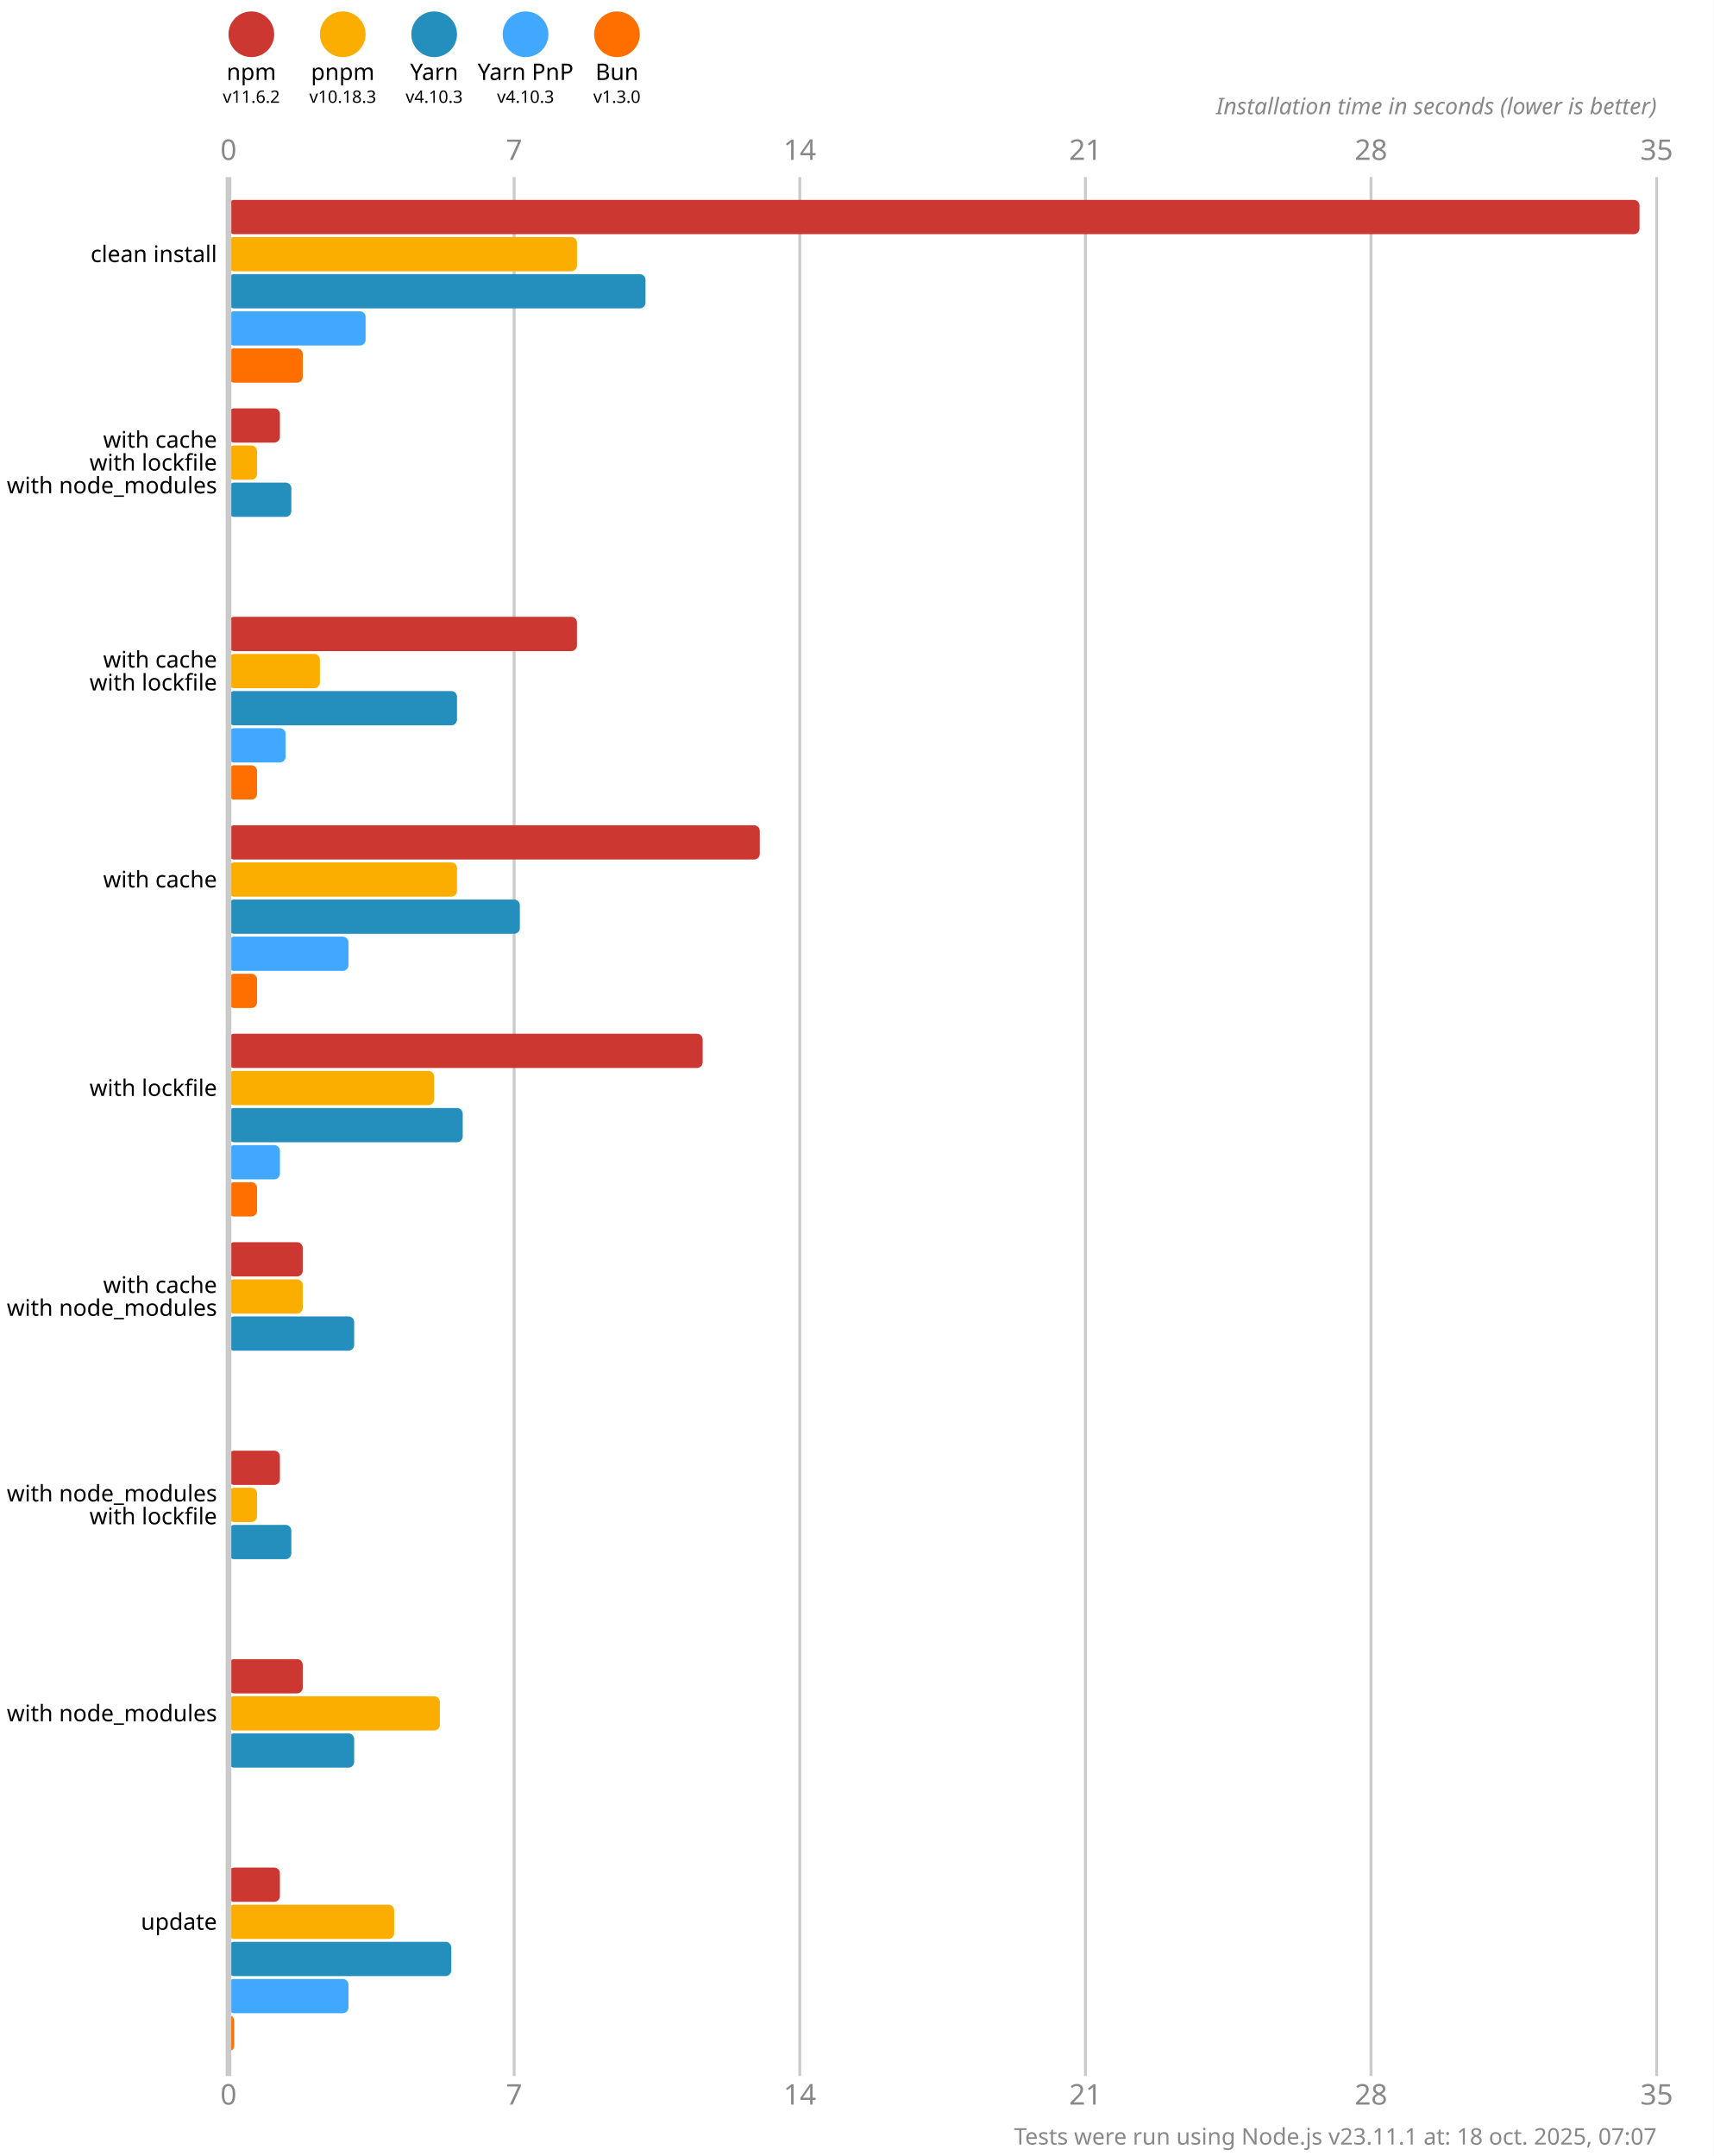
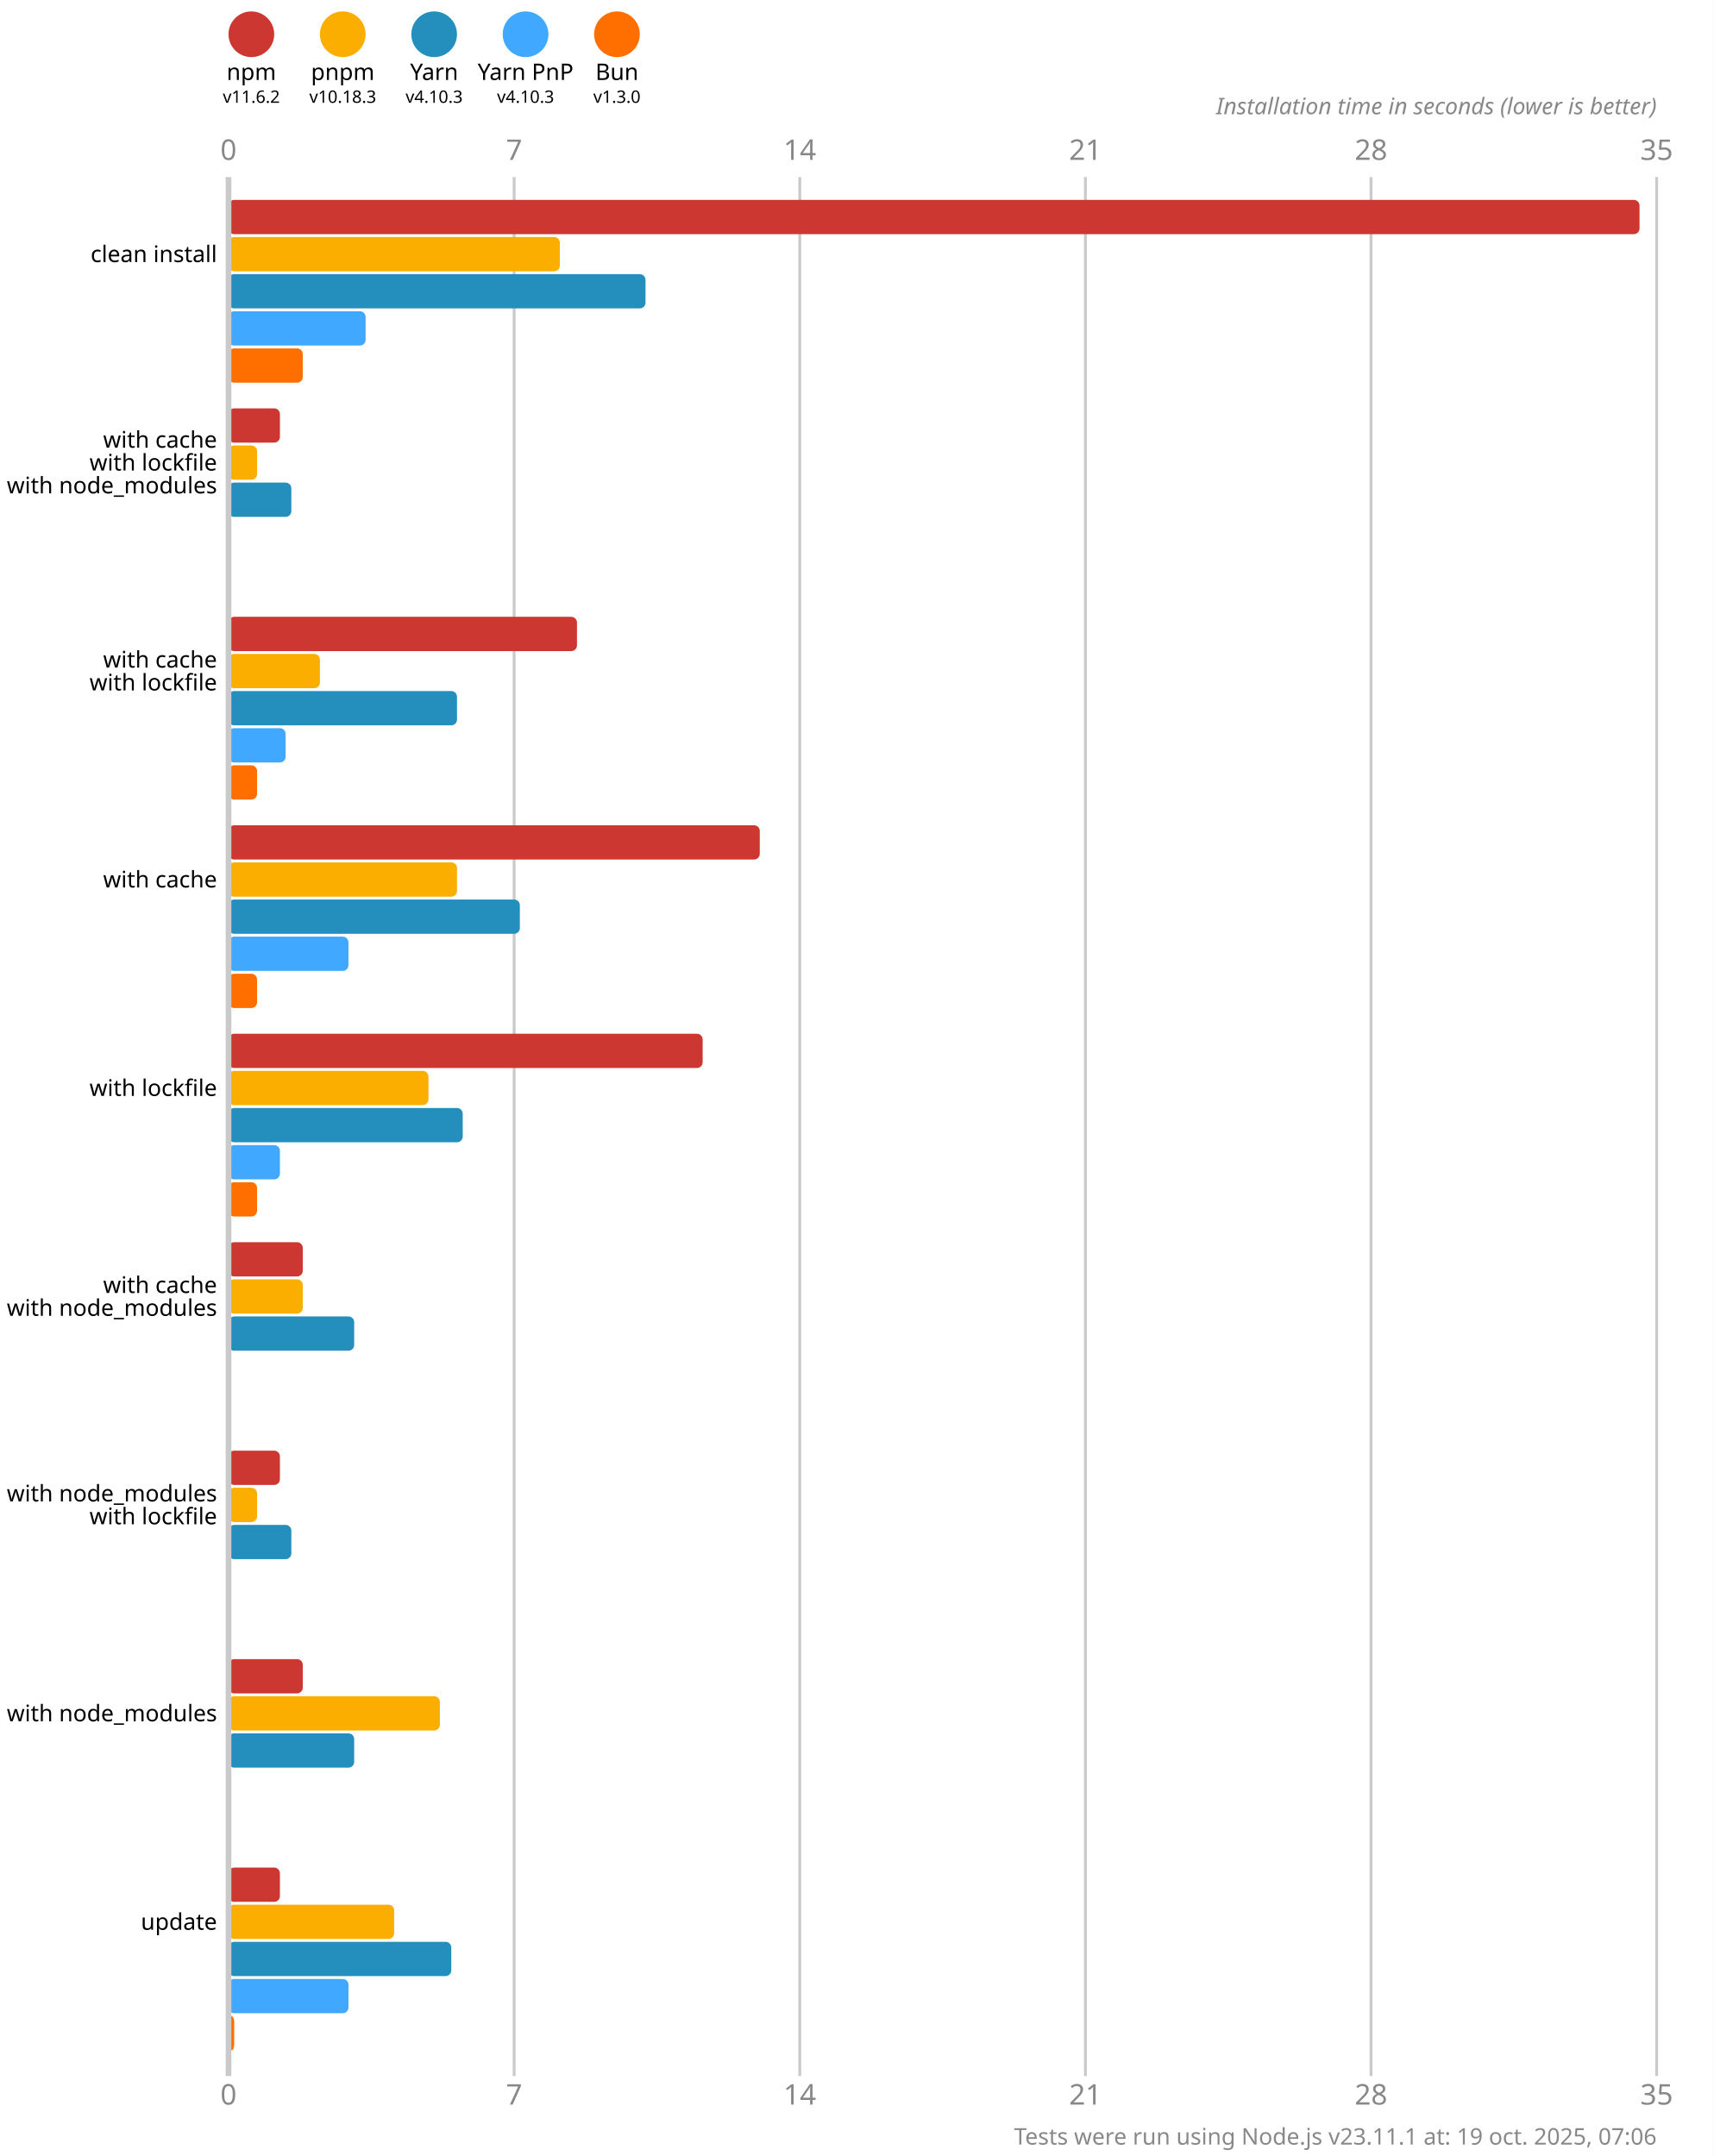
<svg xmlns="http://www.w3.org/2000/svg" version="1.1" viewBox="0 0 300 377.5">
  <style>
    .font { font-family: sans-serif; }
    .s3 { font-size: 3px; }
    .s4 { font-size: 4px; }
    .s5 { font-size: 5px; }
    .line { stroke: #cacaca; }
    .width { stroke-width: 0.5; }
    .text { fill: #888; }
  </style>
  <rect x="0" y="0" width="300" height="377.5" fill="#fff" />
  <circle cx="44" cy="6" r="4" fill="#cd3731" />
  <text x="44" y="14" class="font s4" text-anchor="middle">npm</text>
  <text x="44" y="18" class="font s3" text-anchor="middle">v11.6.2</text>
  <circle cx="60" cy="6" r="4" fill="#fbae00" />
  <text x="60" y="14" class="font s4" text-anchor="middle">pnpm</text>
  <text x="60" y="18" class="font s3" text-anchor="middle">v10.18.3</text>
  <circle cx="76" cy="6" r="4" fill="#248ebd" />
  <text x="76" y="14" class="font s4" text-anchor="middle">Yarn</text>
  <text x="76" y="18" class="font s3" text-anchor="middle">v4.10.3</text>
  <circle cx="92" cy="6" r="4" fill="#40a9ff" />
  <text x="92" y="14" class="font s4" text-anchor="middle">Yarn PnP</text>
  <text x="92" y="18" class="font s3" text-anchor="middle">v4.10.3</text>
  <circle cx="108" cy="6" r="4" fill="#ff6f00" />
  <text x="108" y="14" class="font s4" text-anchor="middle">Bun</text>
  <text x="108" y="18" class="font s3" text-anchor="middle">v1.3.0</text>
  <text x="40" y="28" class="font s5 text" text-anchor="middle">0</text>
  <text x="40" y="368.5" class="font s5 text" text-anchor="middle">0</text>
  <line x1="90" y1="31" x2="90" y2="363.5" class="line width" />
  <text x="90" y="28" class="font s5 text" text-anchor="middle">7</text>
  <text x="90" y="368.5" class="font s5 text" text-anchor="middle">7</text>
  <line x1="140" y1="31" x2="140" y2="363.5" class="line width" />
  <text x="140" y="28" class="font s5 text" text-anchor="middle">14</text>
  <text x="140" y="368.5" class="font s5 text" text-anchor="middle">14</text>
  <line x1="190" y1="31" x2="190" y2="363.5" class="line width" />
  <text x="190" y="28" class="font s5 text" text-anchor="middle">21</text>
  <text x="190" y="368.5" class="font s5 text" text-anchor="middle">21</text>
  <line x1="240" y1="31" x2="240" y2="363.5" class="line width" />
  <text x="240" y="28" class="font s5 text" text-anchor="middle">28</text>
  <text x="240" y="368.5" class="font s5 text" text-anchor="middle">28</text>
  <line x1="290" y1="31" x2="290" y2="363.5" class="line width" />
  <text x="290" y="28" class="font s5 text" text-anchor="middle">35</text>
  <text x="290" y="368.5" class="font s5 text" text-anchor="middle">35</text>
  <text x="290" y="20" class="font s4 text" font-style="italic" text-anchor="end">Installation time in seconds (lower is better)</text>
  <rect x="40" y="35" width="247" height="6" fill="#cd3731" rx="1" ry="1" />
-   <rect x="40" y="41.5" width="61" height="6" fill="#fbae00" rx="1" ry="1" />
+   <rect x="40" y="41.5" width="58" height="6" fill="#fbae00" rx="1" ry="1" />
  <rect x="40" y="48" width="73" height="6" fill="#248ebd" rx="1" ry="1" />
  <rect x="40" y="54.5" width="24" height="6" fill="#40a9ff" rx="1" ry="1" />
  <rect x="40" y="61" width="13" height="6" fill="#ff6f00" rx="1" ry="1" />
  <rect x="40" y="71.5" width="9" height="6" fill="#cd3731" rx="1" ry="1" />
  <rect x="40" y="78" width="5" height="6" fill="#fbae00" rx="1" ry="1" />
  <rect x="40" y="84.5" width="11" height="6" fill="#248ebd" rx="1" ry="1" />
  <rect x="40" y="91" width="0" height="6" fill="#40a9ff" rx="1" ry="1" />
  <rect x="40" y="97.5" width="0" height="6" fill="#ff6f00" rx="1" ry="1" />
  <rect x="40" y="108" width="61" height="6" fill="#cd3731" rx="1" ry="1" />
  <rect x="40" y="114.5" width="16" height="6" fill="#fbae00" rx="1" ry="1" />
  <rect x="40" y="121" width="40" height="6" fill="#248ebd" rx="1" ry="1" />
  <rect x="40" y="127.5" width="10" height="6" fill="#40a9ff" rx="1" ry="1" />
  <rect x="40" y="134" width="5" height="6" fill="#ff6f00" rx="1" ry="1" />
  <rect x="40" y="144.5" width="93" height="6" fill="#cd3731" rx="1" ry="1" />
  <rect x="40" y="151" width="40" height="6" fill="#fbae00" rx="1" ry="1" />
  <rect x="40" y="157.5" width="51" height="6" fill="#248ebd" rx="1" ry="1" />
  <rect x="40" y="164" width="21" height="6" fill="#40a9ff" rx="1" ry="1" />
  <rect x="40" y="170.5" width="5" height="6" fill="#ff6f00" rx="1" ry="1" />
  <rect x="40" y="181" width="83" height="6" fill="#cd3731" rx="1" ry="1" />
-   <rect x="40" y="187.5" width="36" height="6" fill="#fbae00" rx="1" ry="1" />
+   <rect x="40" y="187.5" width="35" height="6" fill="#fbae00" rx="1" ry="1" />
  <rect x="40" y="194" width="41" height="6" fill="#248ebd" rx="1" ry="1" />
  <rect x="40" y="200.5" width="9" height="6" fill="#40a9ff" rx="1" ry="1" />
  <rect x="40" y="207" width="5" height="6" fill="#ff6f00" rx="1" ry="1" />
  <rect x="40" y="217.5" width="13" height="6" fill="#cd3731" rx="1" ry="1" />
  <rect x="40" y="224" width="13" height="6" fill="#fbae00" rx="1" ry="1" />
  <rect x="40" y="230.5" width="22" height="6" fill="#248ebd" rx="1" ry="1" />
  <rect x="40" y="237" width="0" height="6" fill="#40a9ff" rx="1" ry="1" />
  <rect x="40" y="243.5" width="0" height="6" fill="#ff6f00" rx="1" ry="1" />
  <rect x="40" y="254" width="9" height="6" fill="#cd3731" rx="1" ry="1" />
  <rect x="40" y="260.5" width="5" height="6" fill="#fbae00" rx="1" ry="1" />
  <rect x="40" y="267" width="11" height="6" fill="#248ebd" rx="1" ry="1" />
  <rect x="40" y="273.5" width="0" height="6" fill="#40a9ff" rx="1" ry="1" />
  <rect x="40" y="280" width="0" height="6" fill="#ff6f00" rx="1" ry="1" />
  <rect x="40" y="290.5" width="13" height="6" fill="#cd3731" rx="1" ry="1" />
  <rect x="40" y="297" width="37" height="6" fill="#fbae00" rx="1" ry="1" />
  <rect x="40" y="303.5" width="22" height="6" fill="#248ebd" rx="1" ry="1" />
  <rect x="40" y="310" width="0" height="6" fill="#40a9ff" rx="1" ry="1" />
  <rect x="40" y="316.5" width="0" height="6" fill="#ff6f00" rx="1" ry="1" />
  <rect x="40" y="327" width="9" height="6" fill="#cd3731" rx="1" ry="1" />
  <rect x="40" y="333.5" width="29" height="6" fill="#fbae00" rx="1" ry="1" />
  <rect x="40" y="340" width="39" height="6" fill="#248ebd" rx="1" ry="1" />
  <rect x="40" y="346.5" width="21" height="6" fill="#40a9ff" rx="1" ry="1" />
  <rect x="40" y="353" width="1" height="6" fill="#ff6f00" rx="1" ry="1" />
  <line x1="40" y1="31" x2="40" y2="363.5" class="line" />
  <text x="38" y="44.5" class="font s4" dominant-baseline="middle" text-anchor="end">clean install</text>
  <text x="38" y="77" class="font s4" dominant-baseline="middle" text-anchor="end">with cache</text>
  <text x="38" y="81" class="font s4" dominant-baseline="middle" text-anchor="end">with lockfile</text>
  <text x="38" y="85" class="font s4" dominant-baseline="middle" text-anchor="end">with node_modules</text>
  <text x="38" y="115.5" class="font s4" dominant-baseline="middle" text-anchor="end">with cache</text>
  <text x="38" y="119.5" class="font s4" dominant-baseline="middle" text-anchor="end">with lockfile</text>
  <text x="38" y="154" class="font s4" dominant-baseline="middle" text-anchor="end">with cache</text>
  <text x="38" y="190.5" class="font s4" dominant-baseline="middle" text-anchor="end">with lockfile</text>
  <text x="38" y="225" class="font s4" dominant-baseline="middle" text-anchor="end">with cache</text>
  <text x="38" y="229" class="font s4" dominant-baseline="middle" text-anchor="end">with node_modules</text>
  <text x="38" y="261.5" class="font s4" dominant-baseline="middle" text-anchor="end">with node_modules</text>
  <text x="38" y="265.5" class="font s4" dominant-baseline="middle" text-anchor="end">with lockfile</text>
  <text x="38" y="300" class="font s4" dominant-baseline="middle" text-anchor="end">with node_modules</text>
  <text x="38" y="336.5" class="font s4" dominant-baseline="middle" text-anchor="end">update</text>
-   <text x="290" y="375.5" class="font s4 text" text-anchor="end">Tests were run using Node.js v23.11.1 at: 18 oct. 2025, 07:07</text>
+   <text x="290" y="375.5" class="font s4 text" text-anchor="end">Tests were run using Node.js v23.11.1 at: 19 oct. 2025, 07:06</text>
</svg>
